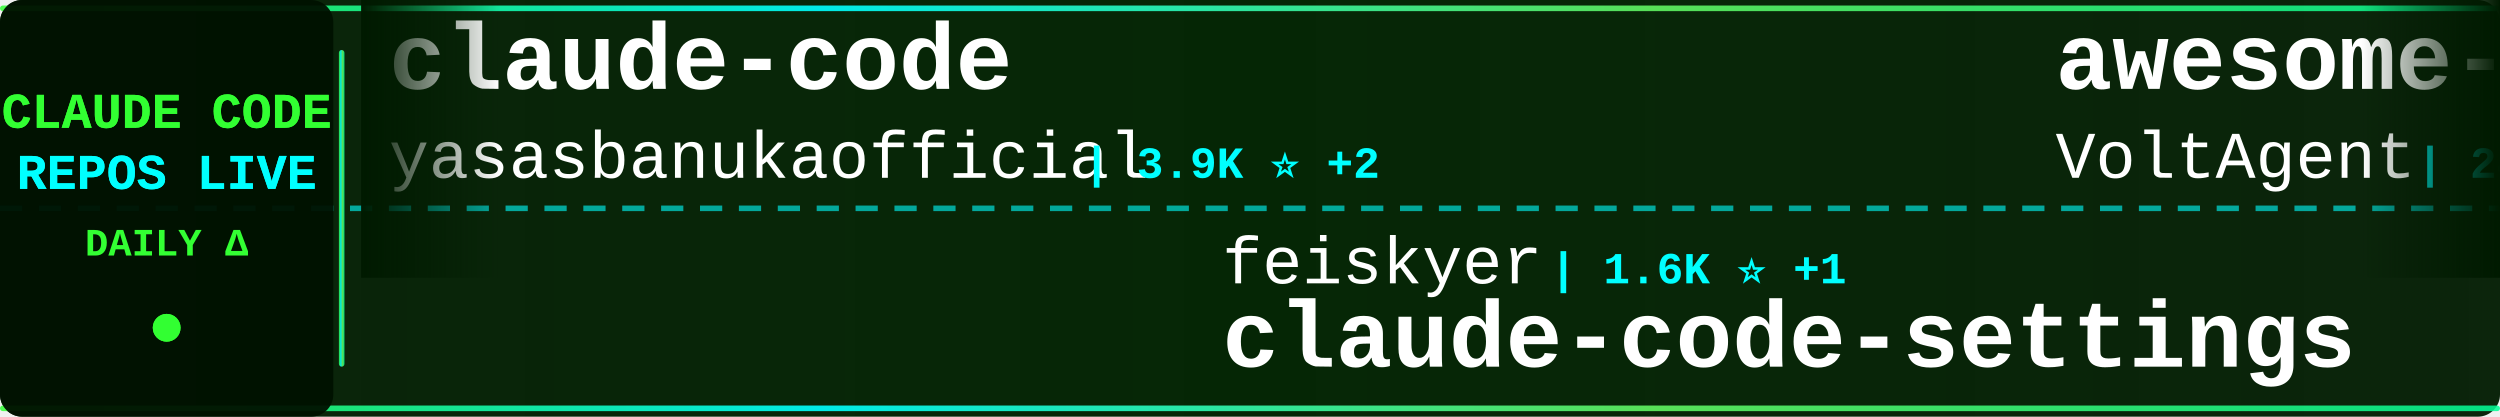
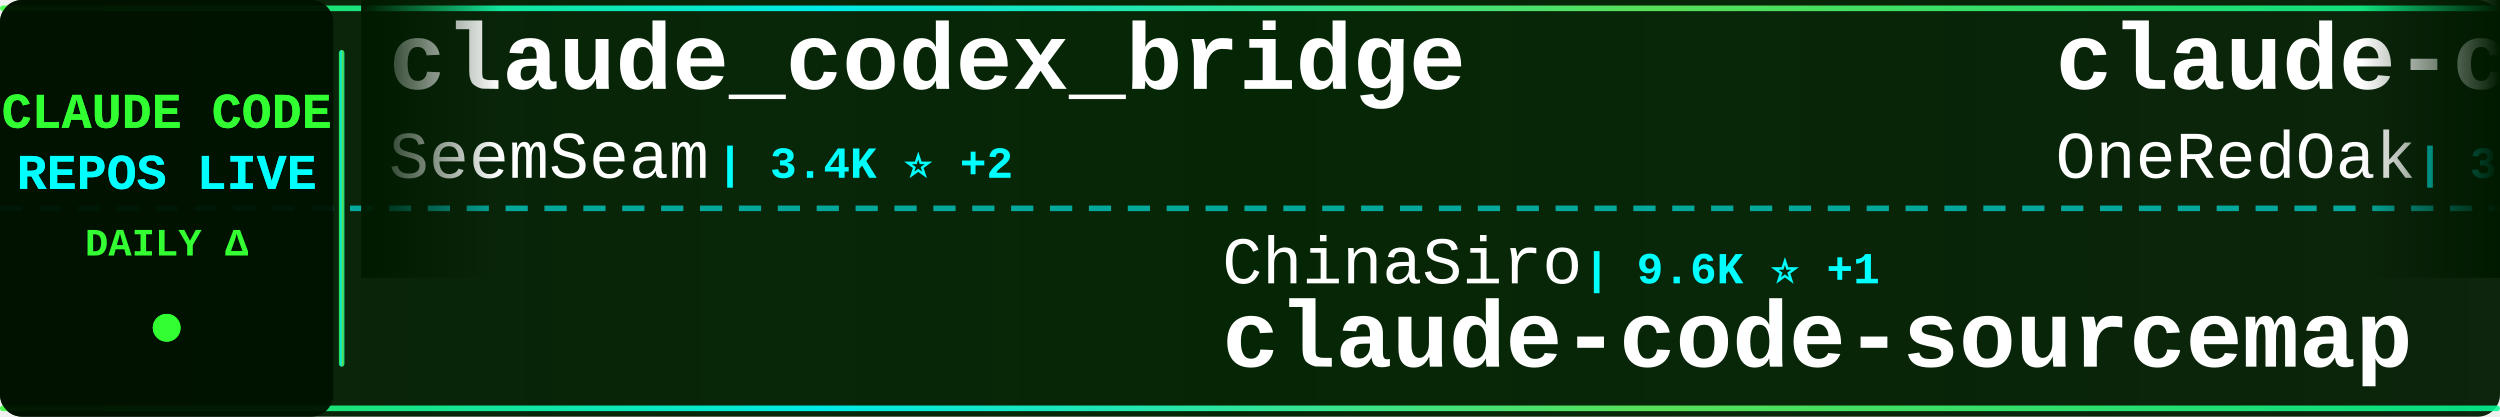
<svg xmlns="http://www.w3.org/2000/svg" width="900" height="150">
  <defs>
    <linearGradient id="tickerBg" x1="0%" y1="0%" x2="100%" y2="0%">
      <stop offset="0%" style="stop-color:#001a00;stop-opacity:0.95" />
      <stop offset="50%" style="stop-color:#002200;stop-opacity:0.98" />
      <stop offset="100%" style="stop-color:#001a00;stop-opacity:0.95" />
    </linearGradient>
    <linearGradient id="borderGrad" x1="0%" y1="0%" x2="100%" y2="0%">
      <stop offset="0%" style="stop-color:#33ff33;stop-opacity:0.85">
        <animate attributeName="stop-opacity" values="0.85;1;0.85" dur="2s" repeatCount="indefinite" />
      </stop>
      <stop offset="33%" style="stop-color:#00ffff;stop-opacity:0.9">
        <animate attributeName="stop-opacity" values="0.9;1;0.9" dur="2.2s" repeatCount="indefinite" />
      </stop>
      <stop offset="66%" style="stop-color:#66ff66;stop-opacity:0.85">
        <animate attributeName="stop-opacity" values="0.85;1;0.85" dur="1.8s" repeatCount="indefinite" />
      </stop>
      <stop offset="100%" style="stop-color:#00ff99;stop-opacity:0.85">
        <animate attributeName="stop-opacity" values="0.85;1;0.85" dur="2s" repeatCount="indefinite" />
      </stop>
    </linearGradient>
    <filter id="textGlow">
      <feGaussianBlur stdDeviation="0.1" result="coloredBlur" />
      <feMerge>
        <feMergeNode in="coloredBlur" />
        <feMergeNode in="SourceGraphic" />
      </feMerge>
    </filter>
    <filter id="metricGlow">
      <feGaussianBlur stdDeviation="0.2" result="coloredBlur" />
      <feMerge>
        <feMergeNode in="coloredBlur" />
        <feMergeNode in="SourceGraphic" />
      </feMerge>
    </filter>
    <linearGradient id="leftFade" x1="0%" y1="0%" x2="100%" y2="0%">
      <stop offset="0%" style="stop-color:#001a00;stop-opacity:1" />
      <stop offset="100%" style="stop-color:#001a00;stop-opacity:0" />
    </linearGradient>
    <linearGradient id="rightFade" x1="0%" y1="0%" x2="100%" y2="0%">
      <stop offset="0%" style="stop-color:#001a00;stop-opacity:0" />
      <stop offset="100%" style="stop-color:#001a00;stop-opacity:1" />
    </linearGradient>
  </defs>
  <rect width="900" height="150" fill="url(#tickerBg)" rx="8" />
  <rect x="0" y="2" width="900" height="2" fill="url(#borderGrad)" rx="1" />
  <rect x="0" y="146" width="900" height="2" fill="url(#borderGrad)" rx="1" />
  <line x1="0" y1="75" x2="900" y2="75" stroke="#00ffff" stroke-width="2" stroke-dasharray="8 6" opacity="0.6" />
  <rect x="0" y="0" width="120" height="150" fill="#001100" opacity="0.95" rx="8" />
  <text x="60" y="46" font-family="'Courier New', monospace" font-size="18" font-weight="bold" fill="#33ff33" text-anchor="middle" filter="url(#textGlow)">
    CLAUDE CODE
  </text>
  <text x="60" y="68" font-family="'Courier New', monospace" font-size="18" font-weight="bold" fill="#00ffff" text-anchor="middle" filter="url(#textGlow)">
    REPOS LIVE
  </text>
  <text x="60" y="92" font-family="'Courier New', monospace" font-size="14" font-weight="bold" fill="#33ff33" text-anchor="middle">
    DAILY Δ
  </text>
  <circle cx="60" cy="118" r="5" fill="#33ff33" filter="url(#metricGlow)">
    <animate attributeName="r" values="4;6;4" dur="1.5s" repeatCount="indefinite" />
    <animate attributeName="opacity" values="0.6;1;0.6" dur="1.5s" repeatCount="indefinite" />
  </circle>
  <rect x="122" y="18" width="2" height="114" fill="url(#borderGrad)" rx="1" />
  <clipPath id="tickerClip">
    <rect x="130" y="0" width="770" height="150" />
  </clipPath>
  <g clip-path="url(#tickerClip)">
    <g id="tickerItems">
      <animateTransform attributeName="transform" attributeType="XML" type="translate" from="0 0" to="-3000 0" dur="54s" repeatCount="indefinite" />
      <g transform="translate(0, 0)">
-         <text x="140" y="32" font-family="'Courier New', monospace" font-size="34" font-weight="bold" fill="#ffffff">claude-code</text>
-         <text x="140" y="64" font-family="'Courier New', monospace" font-size="24" font-weight="normal" fill="#ffffff" opacity="1.0">yasasbanukaofficial</text>
-         <text x="390" y="64" font-family="'Courier New', monospace" font-size="16" font-weight="bold" fill="#00ffff"> | 3.9K ⭐ +2</text>
+         <text x="140" y="32" font-family="'Courier New', monospace" font-size="34" font-weight="bold" fill="#ffffff">claude_codex_bridge</text>
+         <text x="140" y="64" font-family="'Courier New', monospace" font-size="24" font-weight="normal" fill="#ffffff" opacity="1.0">SeemSeam</text>
+         <text x="258" y="64" font-family="'Courier New', monospace" font-size="16" font-weight="bold" fill="#00ffff"> | 3.4K ⭐ +2</text>
      </g>
      <g transform="translate(300, 0)">
-         <text x="140" y="102" font-family="'Courier New', monospace" font-size="24" font-weight="normal" fill="#ffffff" opacity="1.0">feiskyer</text>
-         <text x="258" y="102" font-family="'Courier New', monospace" font-size="16" font-weight="bold" fill="#00ffff"> | 1.6K ⭐ +1</text>
-         <text x="140" y="132" font-family="'Courier New', monospace" font-size="34" font-weight="bold" fill="#ffffff">claude-code-settings</text>
+         <text x="140" y="102" font-family="'Courier New', monospace" font-size="24" font-weight="normal" fill="#ffffff" opacity="1.0">ChinaSiro</text>
+         <text x="270" y="102" font-family="'Courier New', monospace" font-size="16" font-weight="bold" fill="#00ffff"> | 9.6K ⭐ +1</text>
+         <text x="140" y="132" font-family="'Courier New', monospace" font-size="34" font-weight="bold" fill="#ffffff">claude-code-sourcemap</text>
      </g>
      <g transform="translate(600, 0)">
-         <text x="140" y="32" font-family="'Courier New', monospace" font-size="34" font-weight="bold" fill="#ffffff">awesome-claude-code-suba...</text>
-         <text x="140" y="64" font-family="'Courier New', monospace" font-size="24" font-weight="normal" fill="#ffffff" opacity="1.0">VoltAgent</text>
-         <text x="270" y="64" font-family="'Courier New', monospace" font-size="16" font-weight="bold" fill="#00ffff"> | 24.2K ⭐ +8</text>
+         <text x="140" y="32" font-family="'Courier New', monospace" font-size="34" font-weight="bold" fill="#ffffff">claude-code-workflows</text>
+         <text x="140" y="64" font-family="'Courier New', monospace" font-size="24" font-weight="normal" fill="#ffffff" opacity="1.0">OneRedOak</text>
+         <text x="270" y="64" font-family="'Courier New', monospace" font-size="16" font-weight="bold" fill="#00ffff"> | 3.9K ⭐ +1</text>
      </g>
      <g transform="translate(900, 0)">
-         <text x="140" y="102" font-family="'Courier New', monospace" font-size="24" font-weight="normal" fill="#ffffff" opacity="1.0">chauncygu</text>
-         <text x="270" y="102" font-family="'Courier New', monospace" font-size="16" font-weight="bold" fill="#00ffff"> | 2.8K ⭐ +1</text>
-         <text x="140" y="132" font-family="'Courier New', monospace" font-size="34" font-weight="bold" fill="#ffffff">collection-claude-code-s...</text>
+         <text x="140" y="102" font-family="'Courier New', monospace" font-size="24" font-weight="normal" fill="#ffffff" opacity="1.0">OrcaWhisper</text>
+         <text x="294" y="102" font-family="'Courier New', monospace" font-size="16" font-weight="bold" fill="#00ffff"> | 89 ⭐</text>
+         <text x="140" y="132" font-family="'Courier New', monospace" font-size="34" font-weight="bold" fill="#ffffff">Claude-Code</text>
      </g>
      <g transform="translate(1200, 0)">
-         <text x="140" y="32" font-family="'Courier New', monospace" font-size="34" font-weight="bold" fill="#ffffff">claude-code-guide</text>
-         <text x="140" y="64" font-family="'Courier New', monospace" font-size="24" font-weight="normal" fill="#ffffff" opacity="1.0">zebbern</text>
-         <text x="246" y="64" font-family="'Courier New', monospace" font-size="16" font-weight="bold" fill="#00ffff"> | 4.6K ⭐ +1</text>
+         <text x="140" y="32" font-family="'Courier New', monospace" font-size="34" font-weight="bold" fill="#ffffff">Claude-Code-Usage-Monito...</text>
+         <text x="140" y="64" font-family="'Courier New', monospace" font-size="24" font-weight="normal" fill="#ffffff" opacity="1.0">Maciek-roboblog</text>
+         <text x="342" y="64" font-family="'Courier New', monospace" font-size="16" font-weight="bold" fill="#00ffff"> | 8.6K ⭐ +1</text>
      </g>
      <g transform="translate(1500, 0)">
-         <text x="140" y="102" font-family="'Courier New', monospace" font-size="24" font-weight="normal" fill="#ffffff" opacity="1.0">VILA-Lab</text>
-         <text x="258" y="102" font-family="'Courier New', monospace" font-size="16" font-weight="bold" fill="#00ffff"> | 2.0K ⭐ +2</text>
-         <text x="140" y="132" font-family="'Courier New', monospace" font-size="34" font-weight="bold" fill="#ffffff">Dive-into-Claude-Code</text>
+         <text x="140" y="102" font-family="'Courier New', monospace" font-size="24" font-weight="normal" fill="#ffffff" opacity="1.0">kodu-ai</text>
+         <text x="246" y="102" font-family="'Courier New', monospace" font-size="16" font-weight="bold" fill="#00ffff"> | 5.2K ⭐ -1</text>
+         <text x="140" y="132" font-family="'Courier New', monospace" font-size="34" font-weight="bold" fill="#ffffff">claude-coder</text>
      </g>
      <g transform="translate(1800, 0)">
-         <text x="140" y="32" font-family="'Courier New', monospace" font-size="34" font-weight="bold" fill="#ffffff">claude-code-telegram</text>
-         <text x="140" y="64" font-family="'Courier New', monospace" font-size="24" font-weight="normal" fill="#ffffff" opacity="1.0">RichardAtCT</text>
-         <text x="294" y="64" font-family="'Courier New', monospace" font-size="16" font-weight="bold" fill="#00ffff"> | 2.8K ⭐</text>
+         <text x="140" y="32" font-family="'Courier New', monospace" font-size="34" font-weight="bold" fill="#ffffff">claude-code-my-workflow</text>
+         <text x="140" y="64" font-family="'Courier New', monospace" font-size="24" font-weight="normal" fill="#ffffff" opacity="1.0">pedrohcgs</text>
+         <text x="270" y="64" font-family="'Courier New', monospace" font-size="16" font-weight="bold" fill="#00ffff"> | 1.5K ⭐ +3</text>
      </g>
      <g transform="translate(2100, 0)">
-         <text x="140" y="102" font-family="'Courier New', monospace" font-size="24" font-weight="normal" fill="#ffffff" opacity="1.0">anthropics</text>
-         <text x="282" y="102" font-family="'Courier New', monospace" font-size="16" font-weight="bold" fill="#00ffff"> | 5.9K ⭐ +1</text>
-         <text x="140" y="132" font-family="'Courier New', monospace" font-size="34" font-weight="bold" fill="#ffffff">claude-code-security-rev...</text>
+         <text x="140" y="102" font-family="'Courier New', monospace" font-size="24" font-weight="normal" fill="#ffffff" opacity="1.0">Njengah</text>
+         <text x="246" y="102" font-family="'Courier New', monospace" font-size="16" font-weight="bold" fill="#00ffff"> | 1.9K ⭐</text>
+         <text x="140" y="132" font-family="'Courier New', monospace" font-size="34" font-weight="bold" fill="#ffffff">claude-code-cheat-sheet</text>
      </g>
      <g transform="translate(2400, 0)">
-         <text x="140" y="32" font-family="'Courier New', monospace" font-size="34" font-weight="bold" fill="#ffffff">claude-code-best-practic...</text>
-         <text x="140" y="64" font-family="'Courier New', monospace" font-size="24" font-weight="normal" fill="#ffffff" opacity="1.0">shanraisshan</text>
-         <text x="306" y="64" font-family="'Courier New', monospace" font-size="16" font-weight="bold" fill="#00ffff"> | 64.3K ⭐ +6</text>
+         <text x="140" y="32" font-family="'Courier New', monospace" font-size="34" font-weight="bold" fill="#ffffff">claude-code</text>
+         <text x="140" y="64" font-family="'Courier New', monospace" font-size="24" font-weight="normal" fill="#ffffff" opacity="1.0">alex000kim</text>
+         <text x="282" y="64" font-family="'Courier New', monospace" font-size="16" font-weight="bold" fill="#00ffff"> | 231 ⭐</text>
      </g>
      <g transform="translate(2700, 0)">
+         <text x="140" y="102" font-family="'Courier New', monospace" font-size="24" font-weight="normal" fill="#ffffff" opacity="1.0">Pimzino</text>
+         <text x="246" y="102" font-family="'Courier New', monospace" font-size="16" font-weight="bold" fill="#00ffff"> | 3.8K ⭐</text>
+         <text x="140" y="132" font-family="'Courier New', monospace" font-size="34" font-weight="bold" fill="#ffffff">claude-code-spec-workflo...</text>
+       </g>
+       <g transform="translate(3000, 0)">
+         <text x="140" y="32" font-family="'Courier New', monospace" font-size="34" font-weight="bold" fill="#ffffff">claude_codex_bridge</text>
+         <text x="140" y="64" font-family="'Courier New', monospace" font-size="24" font-weight="normal" fill="#ffffff" opacity="1.0">SeemSeam</text>
+         <text x="258" y="64" font-family="'Courier New', monospace" font-size="16" font-weight="bold" fill="#00ffff"> | 3.4K ⭐ +2</text>
+       </g>
+       <g transform="translate(3300, 0)">
        <text x="140" y="102" font-family="'Courier New', monospace" font-size="24" font-weight="normal" fill="#ffffff" opacity="1.0">ChinaSiro</text>
-         <text x="270" y="102" font-family="'Courier New', monospace" font-size="16" font-weight="bold" fill="#00ffff"> | 9.6K ⭐</text>
+         <text x="270" y="102" font-family="'Courier New', monospace" font-size="16" font-weight="bold" fill="#00ffff"> | 9.6K ⭐ +1</text>
        <text x="140" y="132" font-family="'Courier New', monospace" font-size="34" font-weight="bold" fill="#ffffff">claude-code-sourcemap</text>
      </g>
-       <g transform="translate(3000, 0)">
-         <text x="140" y="32" font-family="'Courier New', monospace" font-size="34" font-weight="bold" fill="#ffffff">claude-code</text>
-         <text x="140" y="64" font-family="'Courier New', monospace" font-size="24" font-weight="normal" fill="#ffffff" opacity="1.0">yasasbanukaofficial</text>
-         <text x="390" y="64" font-family="'Courier New', monospace" font-size="16" font-weight="bold" fill="#00ffff"> | 3.9K ⭐ +2</text>
-       </g>
-       <g transform="translate(3300, 0)">
-         <text x="140" y="102" font-family="'Courier New', monospace" font-size="24" font-weight="normal" fill="#ffffff" opacity="1.0">feiskyer</text>
-         <text x="258" y="102" font-family="'Courier New', monospace" font-size="16" font-weight="bold" fill="#00ffff"> | 1.6K ⭐ +1</text>
-         <text x="140" y="132" font-family="'Courier New', monospace" font-size="34" font-weight="bold" fill="#ffffff">claude-code-settings</text>
-       </g>
      <g transform="translate(3600, 0)">
-         <text x="140" y="32" font-family="'Courier New', monospace" font-size="34" font-weight="bold" fill="#ffffff">awesome-claude-code-suba...</text>
-         <text x="140" y="64" font-family="'Courier New', monospace" font-size="24" font-weight="normal" fill="#ffffff" opacity="1.0">VoltAgent</text>
-         <text x="270" y="64" font-family="'Courier New', monospace" font-size="16" font-weight="bold" fill="#00ffff"> | 24.2K ⭐ +8</text>
+         <text x="140" y="32" font-family="'Courier New', monospace" font-size="34" font-weight="bold" fill="#ffffff">claude-code-workflows</text>
+         <text x="140" y="64" font-family="'Courier New', monospace" font-size="24" font-weight="normal" fill="#ffffff" opacity="1.0">OneRedOak</text>
+         <text x="270" y="64" font-family="'Courier New', monospace" font-size="16" font-weight="bold" fill="#00ffff"> | 3.9K ⭐ +1</text>
      </g>
      <g transform="translate(3900, 0)">
-         <text x="140" y="102" font-family="'Courier New', monospace" font-size="24" font-weight="normal" fill="#ffffff" opacity="1.0">chauncygu</text>
-         <text x="270" y="102" font-family="'Courier New', monospace" font-size="16" font-weight="bold" fill="#00ffff"> | 2.8K ⭐ +1</text>
-         <text x="140" y="132" font-family="'Courier New', monospace" font-size="34" font-weight="bold" fill="#ffffff">collection-claude-code-s...</text>
+         <text x="140" y="102" font-family="'Courier New', monospace" font-size="24" font-weight="normal" fill="#ffffff" opacity="1.0">OrcaWhisper</text>
+         <text x="294" y="102" font-family="'Courier New', monospace" font-size="16" font-weight="bold" fill="#00ffff"> | 89 ⭐</text>
+         <text x="140" y="132" font-family="'Courier New', monospace" font-size="34" font-weight="bold" fill="#ffffff">Claude-Code</text>
      </g>
    </g>
  </g>
  <rect x="130" y="0" width="50" height="100" fill="url(#leftFade)" />
  <rect x="850" y="0" width="50" height="100" fill="url(#rightFade)" />
</svg>
